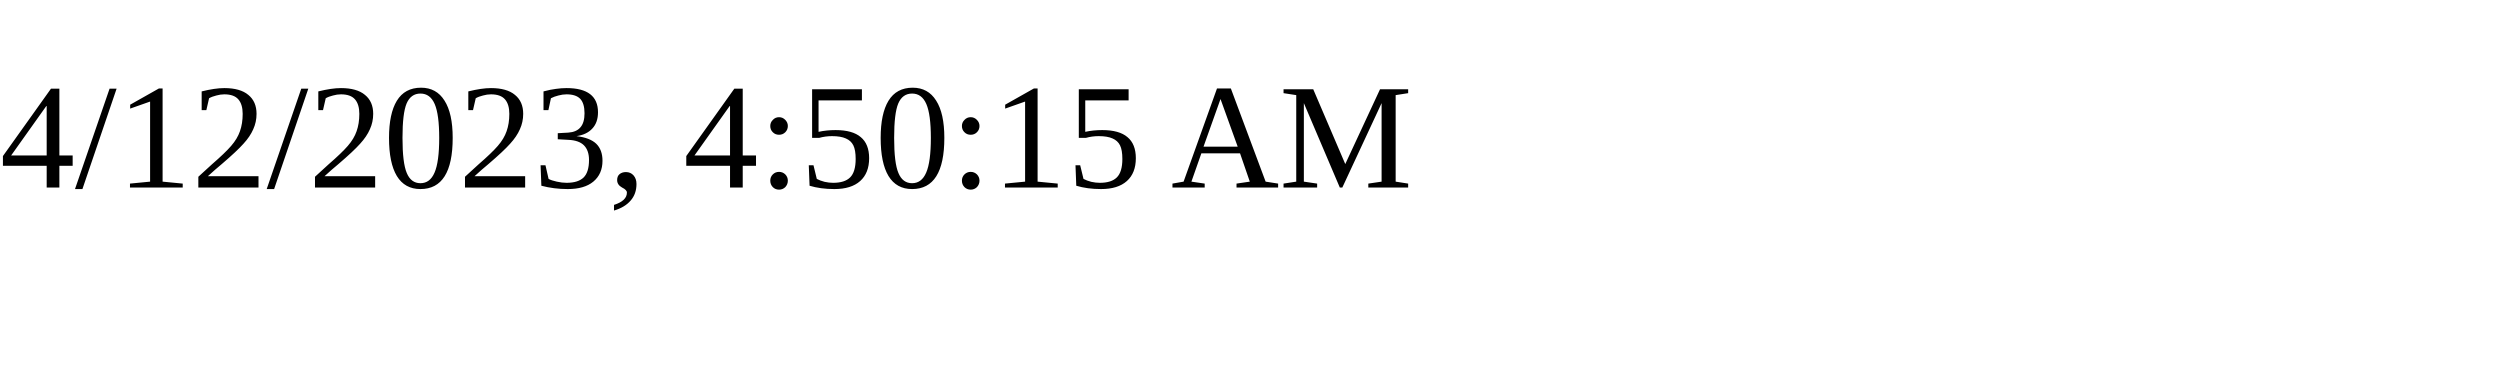
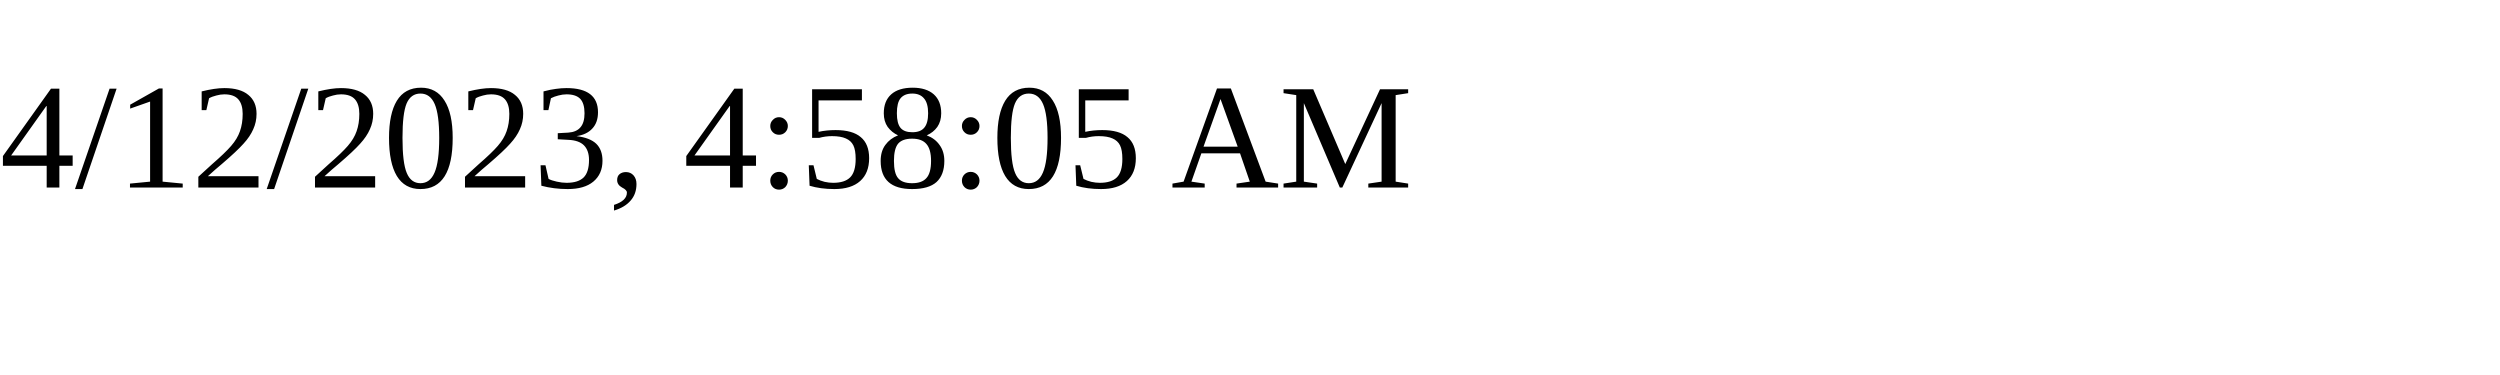
<svg xmlns="http://www.w3.org/2000/svg" height="30" width="200">
-   <text x="0" y="15">4/12/2023, 4:50:15 AM</text>
+   <text x="0" y="15">4/12/2023, 4:58:05 AM</text>
</svg>
